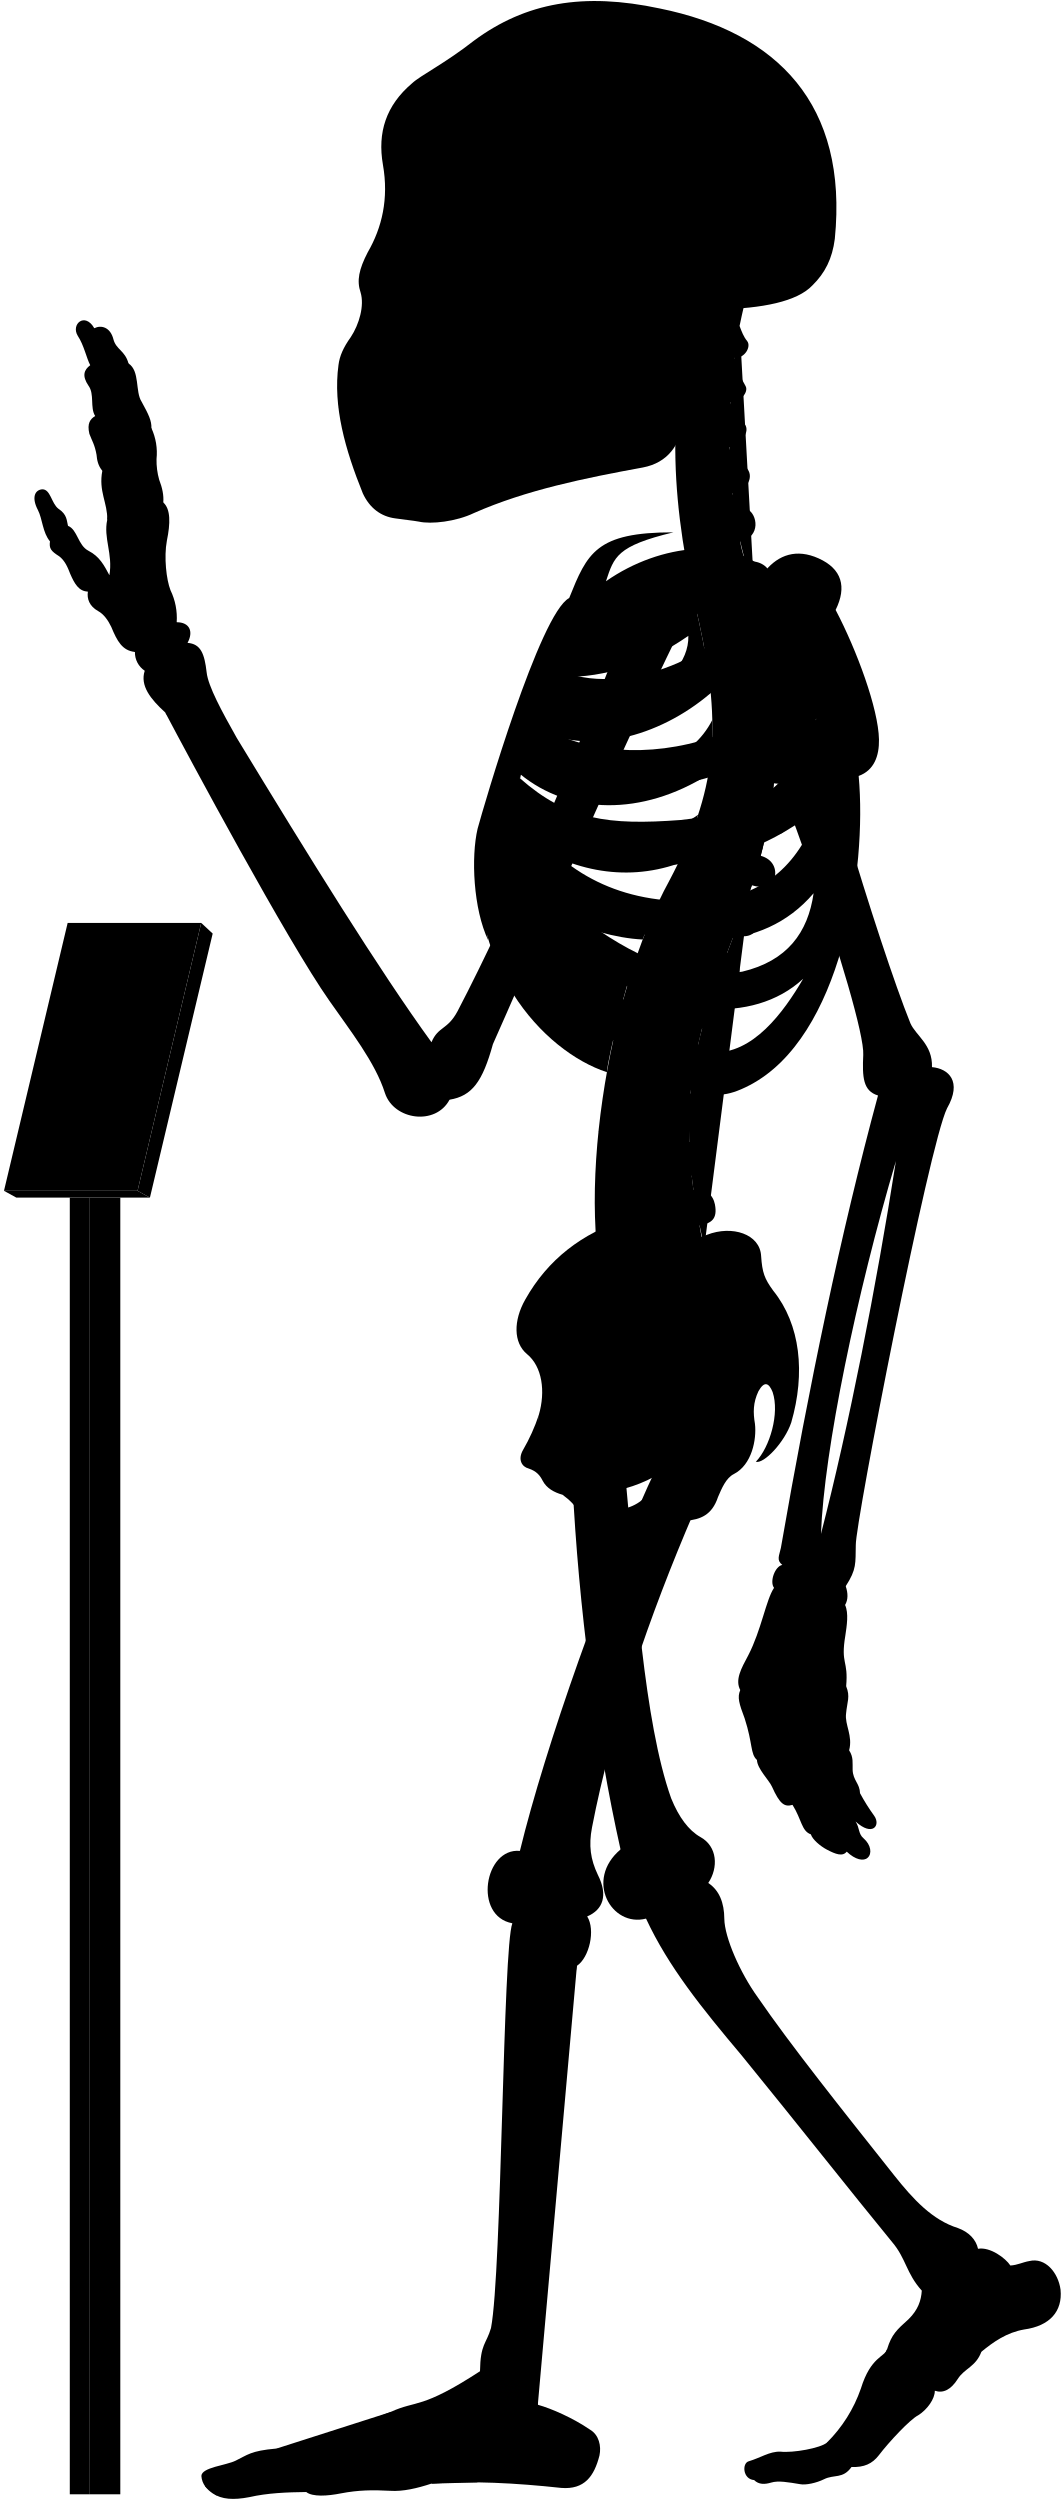
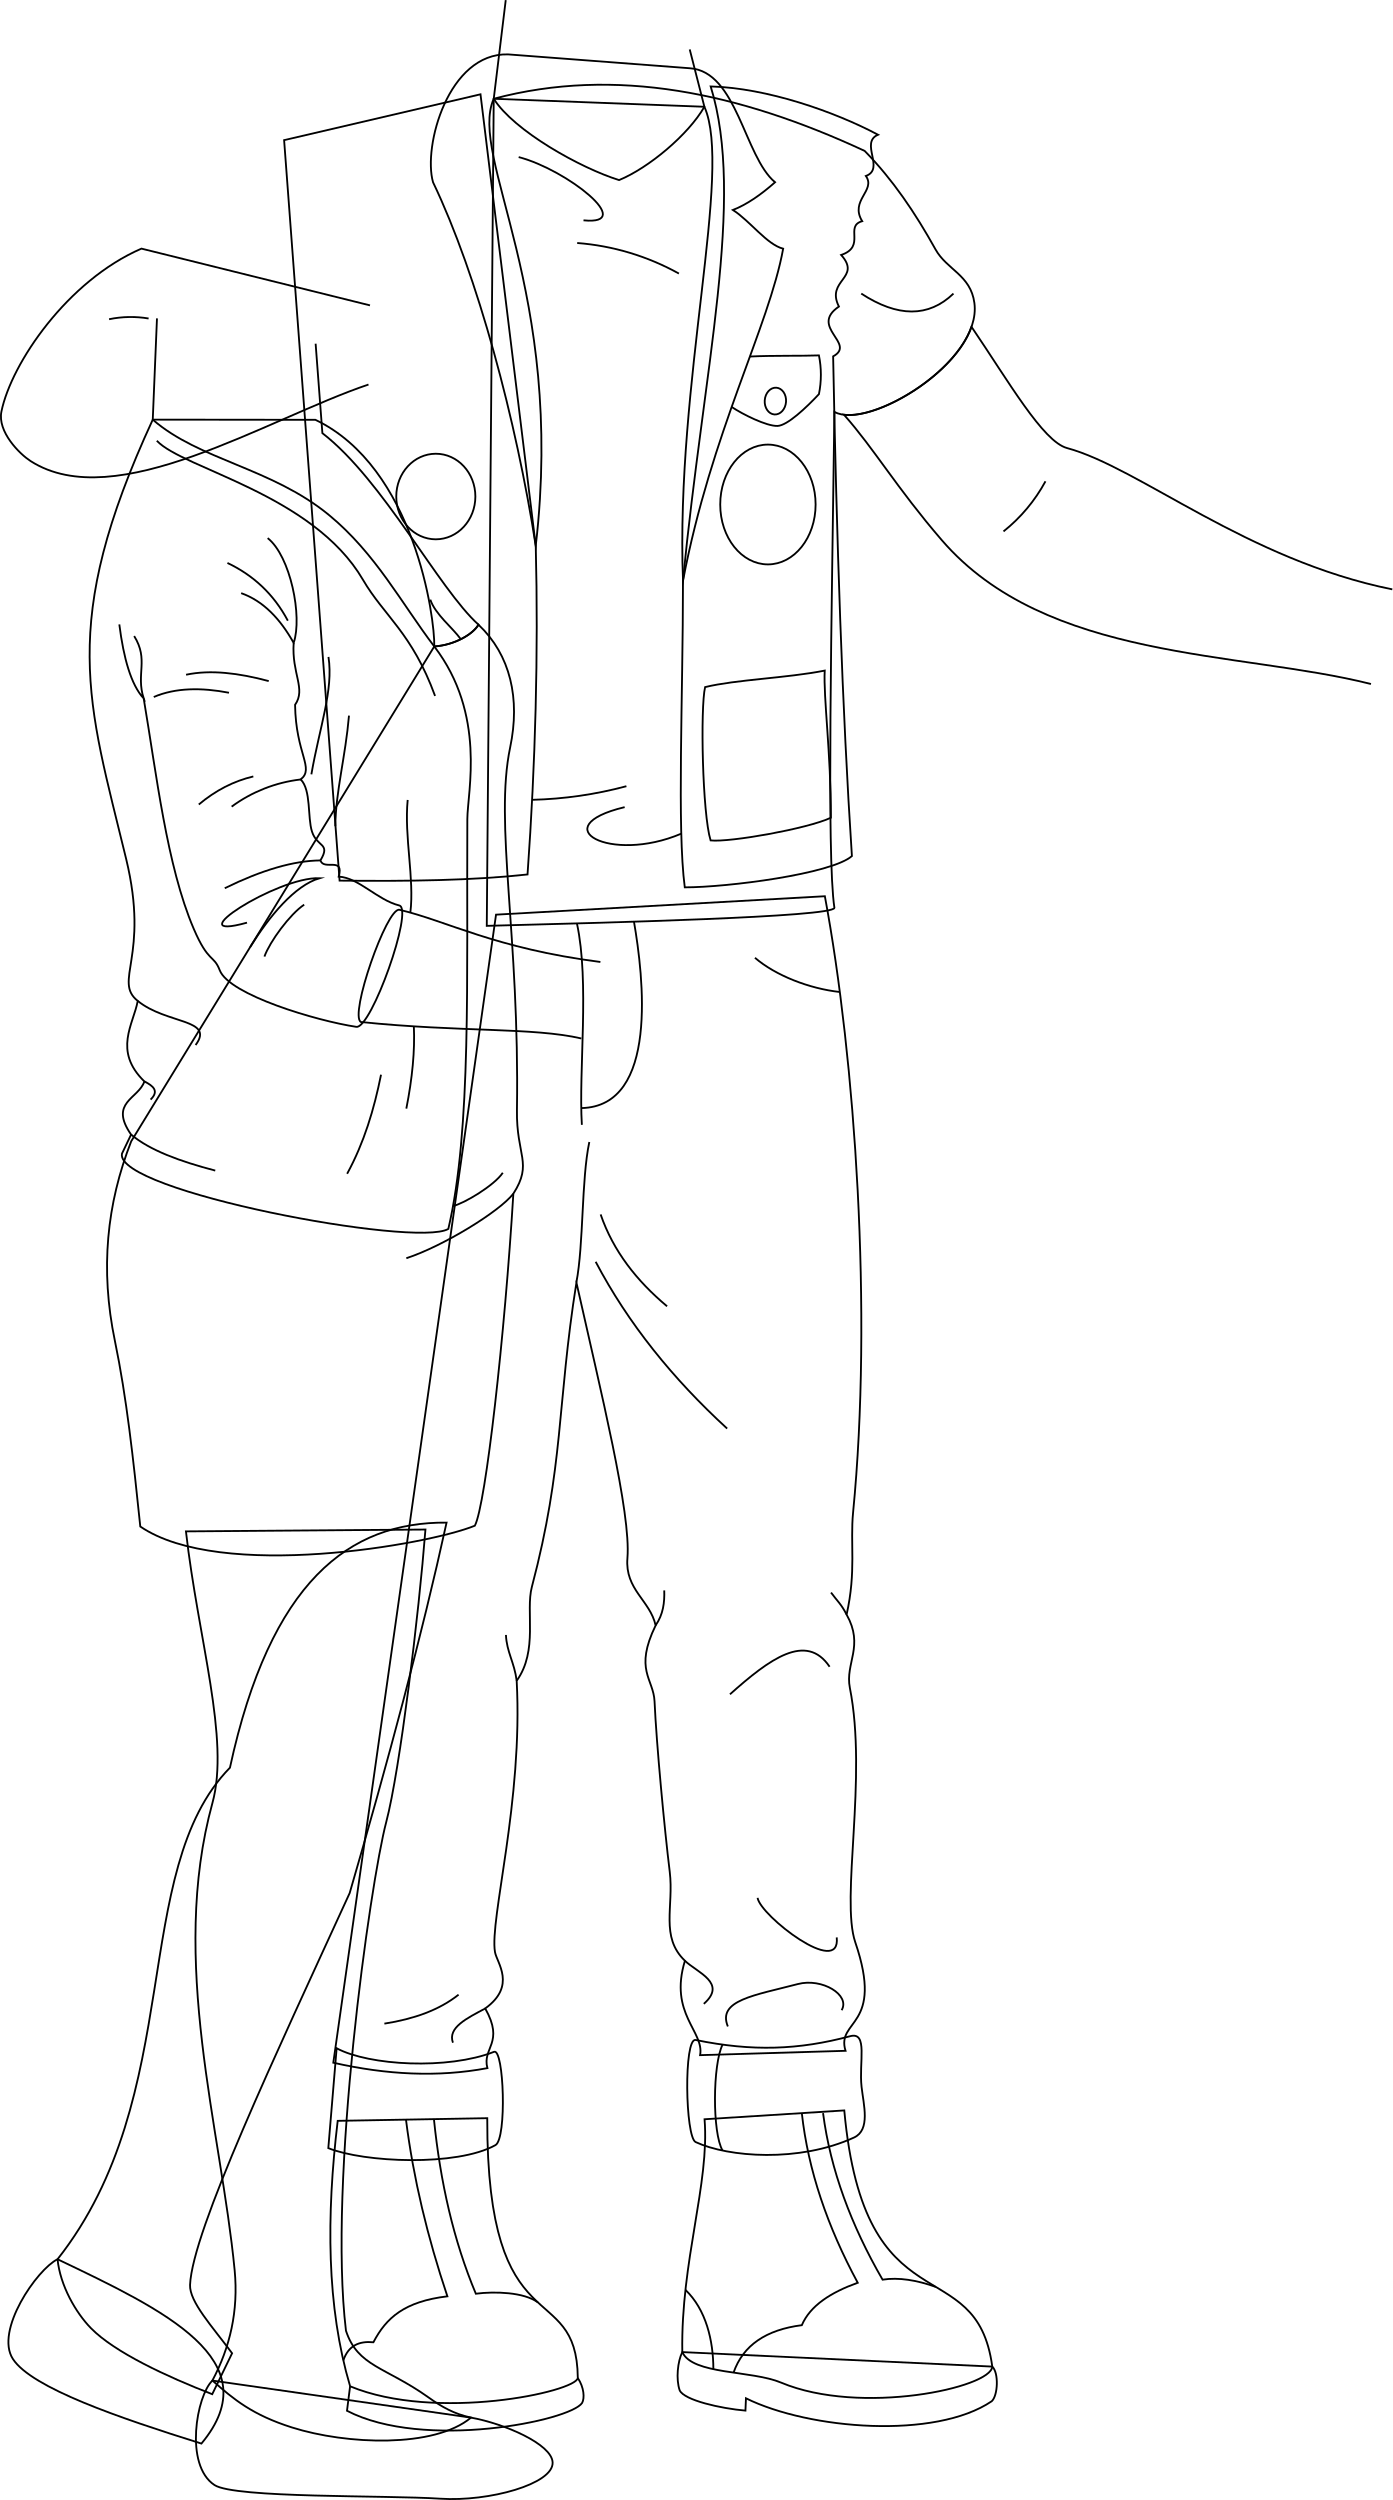
- <svg viewBox="0 0 1037.86 2443.64">
-   <rect class="poleSide" x="87.18" y="1170.63" width="30.41" height="1267.43" />
-   <rect class="poleFront" x="68.22" y="1170.63" width="18.96" height="1267.43" />
-   <polygon class="placardBottom" points="3.89 1163.97 16 1170.63 146.54 1170.63 134.44 1163.97 3.89 1163.97" />
-   <polygon class="placardSide" points="146.54 1170.63 207.89 912.52 196.68 902.1 134.44 1163.97 146.54 1170.63" />
-   <polygon class="placardFront" points="66.13 902.1 3.89 1163.97 134.44 1163.97 196.68 902.1 66.13 902.1" />
-   <g class="appendageRear">
-     <path d="M611.09,1440.92c10.2,107.22,18.25,241.61,44.89,316.73,7.6,18.87,17.41,31.63,28.51,37.89,16.85,9.22,17.85,30,7.8,45,10.82,7.2,15.58,19.26,15.7,35,.23,18.23,15.44,52.8,32.61,76.61C773,1999.33,822.23,2061,873.82,2126.05c18.87,23.82,37.51,43.93,62.53,51.78,10.8,3.93,17.67,11.29,19.63,20.26,11.77-2.1,27,9.18,31.61,16.35,7-.4,12-3.25,18.53-4.36,15.6-3.79,28.26,11.22,30.52,28,2.07,21.16-10.51,35.44-35.53,38.88-17.17,2.94-30.18,12.23-41.86,21.8-5.45,14.69-16.45,16.17-23,26.45-6.88,10.9-14.62,14.39-22.51,11.6.14,7.9-7.38,18.47-16.21,24-8,4-28.8,26.32-38.43,39-6.6,8.6-14.61,12-26.8,11.59-8.49,11.93-17,7-26.84,11.93-7.46,3.73-18,5.92-23.24,4.87-11.68-1.92-21.51-3.72-28.42-1.59-6.29,1.88-12.12,2.07-16.68-2.45-11.12-.83-12-16.32-5.38-18.33,11.76-3.44,20.36-9.75,31-9.46,12.33,1.43,39.29-3.45,45.48-8.79a138,138,0,0,0,33.25-52.87c9.77-31.68,23.49-30.57,25.71-38.73,4.41-14.29,9.33-18.62,21.14-29.29,9-9,12.07-17.91,12.69-27.71-15.29-16.9-15.29-31.38-29-47.47-40.22-49.07-92.62-115.63-147.22-182.62-38.61-45.85-71.47-86.51-93.32-133.54-33.78,8.85-60.33-37.81-24.93-67.58-24-107.25-41-236.94-47-358.48" />
-     <path d="M421.75,1018.74c-51.39-70.82-119.36-180.62-190.34-297.49-14.38-25.56-28-50.44-29.43-64.1-2.08-17.88-5.55-27.76-18.67-28.77,6.05-11.1,2-20.18-10.6-20.18a62.15,62.15,0,0,0-6.06-31.29c-4-10.09-6.56-32.29-3.53-48.44,3.43-16.8,3.83-30.74-3.53-37.34.62-6.9-.94-14.36-4-22.21A69.17,69.17,0,0,1,153,448.74,57.79,57.79,0,0,0,148,418.46c.23-7.13-2.58-13.09-9.6-25.82-6.4-9.84-1.48-30-12.79-37.38-3.39-12.64-12.1-13.51-14.72-23.53-3.05-12.19-12.24-14.25-18.72-10.89C83,304.73,69.07,316.92,76,328.25c6.1,9.14,8.54,21.85,12.2,28.74C82,361.54,80,367.44,86.49,377c6.09,8.28,1.3,21.34,6.53,29.62-4.79,3-8.09,7.14-5.66,17.42,2.61,7,5.22,10.45,7,20.46.44,5.23,1.52,10.8,5.67,15.68-3.92,20,5.22,31.36,4.79,47.91-3.92,17.85,5.66,33.1,2.12,54.2-5.12-9.59-9.46-18.27-20.48-23.94-10.35-5.34-10.68-20.7-20-24.37-1.33-5-.67-11-9.35-16.7-7-5.34-7.68-19.36-16-19-7.28.75-10.35,8.35-4,20.37,4.34,8.34,4.56,22.17,11.75,30.48-1,6.92.86,9.48,9.05,14.65,5.6,4.31,8.27,10.75,10.77,17.24,4.13,9.47,8.36,17,17.24,17.23-1.14,7,1.49,14.3,9.91,19,5.58,3,9.88,9.11,12.93,15.52,5.73,13.89,10.79,23.23,23.13,24.49a21.37,21.37,0,0,0,9.58,18.37c-4.81,14.6,5.79,27.83,20,40.73,22.36,42.33,119,222.82,160.53,281.92,20,28.76,44.72,59.9,54.31,90.25,8.78,26.36,49.51,32,63.09,6.39,22-3.6,32.27-17.56,42.43-54.38,28.69-64,114.05-264.28,182.54-404l-47.86-18.92c-53.28,141.6-116.6,289.86-169.25,390.76C437.34,1007,428.37,1003,421.75,1018.74Z" />
-     <rect x="385.34" y="106.85" width="197.05" height="325.63" />
+ <svg xmlns="http://www.w3.org/2000/svg" id="presence" viewBox="0 0 1506.1 2703.97">
+   <defs>
+     <style>
+       .cls-1 {
+         fill: none;
+         stroke: #000;
+         stroke-miterlimit: 10;
+         stroke-width: 2px;
+       }
+     </style>
+   </defs>
+   <g id="tristan">
+     <g id="tristanSole">
+       <path class="cls-1" d="M1073.23,2559.67c7.17,6.73,6.15,31.3-.56,37.46-61,41.42-197,30.78-265.85-3.16l-.56,13.32c-26.86-2.31-66-11.2-71.08-21.83-4.25-12-2.22-31.57,2.79-41.46Z" />
+       <path class="cls-1" d="M624.92,2572c6.88,10.23,7.51,21.9,4.71,26.94-12.87,19.59-171.5,51.61-254.33,8.52l3.36-26.5" />
+     </g>
+     <g id="tristanBoot">
+       <path class="cls-1" d="M913.16,2282.62c21.82,239,142.72,148.88,160.07,277.05-1.12,22.95-142.34,53.38-228.36,17.35-32.32-13.54-95.7-8.4-106.9-33-1.67-98.51,29.67-182.46,24.07-251.86Z" />
+       <path class="cls-1" d="M527,2291c-.56,250.18,96.83,170.7,97.95,281-2.24,15.11-153.36,47.57-246.26,9-25.56-86.28-25.74-183.91-13.44-287.12Z" />
+     </g>
+     <g id="clothesDisplayLine">
+       <path class="cls-1" d="M469.32,2292c7,68.57,21.27,131.39,45.34,188.85,20.21-2.6,52.05-1.8,67.12,9.41" />
+       <path class="cls-1" d="M439.1,2292.54c8.07,64.13,23.34,127.17,44.78,191.13-46.46,5.61-66.14,23.19-80,49.69-15.34-1.39-27,3.36-32.51,19.59" />
+       <path class="cls-1" d="M867.23,2285.51c6.85,61.91,27.8,123,60.48,183.49-29.15,10.48-51.37,24.68-60.48,45.89-38.44,4.92-63.53,21.59-73.82,51.3" />
+       <path class="cls-1" d="M890.21,2285.51c8,61.49,30.42,121.43,64.36,180.13,17.51-2.63,36.9.47,57.72,7.92" />
+       <path class="cls-1" d="M771.56,2562.45c0-30.77-7.84-64.35-30.18-85.73" />
+     </g>
+     <path id="tristanJeans" class="cls-1" d="M892.16,969.36C925,1145.4,943.8,1420,922.68,1636c-3.24,33.11,3.52,63.38-7,110.32,19.24,34.21-1.79,52.42,3.52,79.25,19.22,96.94-10.24,228.05,5.87,275.2,31.69,92.71-21,83-10.56,117.36l-157.27,4.7c4.69-25.82-34-44.6-16.43-102.11-27-25.82-11.81-58.51-16.43-96.24-5.63-45.91-14.38-138.06-16.43-184.26-1.1-24.63-22.3-34,1.17-82.16-5.87-27-33.3-38.66-30.51-72.77,4-48.54-28.58-179.21-55.17-298.1C602.27,1521,610,1584.89,575.27,1716.32c-7.07,26.8,7.05,68.72-16.43,101.59,7,130.27-29.47,258.17-23.47,293.41,2,11.63,23.47,36.38-10.56,61,21.12,37.56-3.52,42.25,2.34,64.55-53.33,10.06-109,7.25-166.65-5.87l176-1241.72Z" />
+     <g id="tristanJeansInner">
+       <path class="cls-1" d="M919.59,2202.32c-55.81,14.92-105.74,16.73-167.16,4.09-13-2.69-11.33,105.17,0,110.44,35.17,16.36,111.69,22.38,171.25-4.91,18-8.23,10.36-35.33,8.18-54.81C928.89,2230.65,939,2197.13,919.59,2202.32Z" />
+       <path class="cls-1" d="M534.36,2219.22c10.68-4.2,14,93.92,1.54,100.9-41.84,23.39-142.35,18.82-180.8,3.27l9-108C399.28,2234.22,484.45,2238.86,534.36,2219.22Z" />
+     </g>
+     <g id="clothesDisplayLine-2" data-name="clothesDisplayLine">
+       <path class="cls-1" d="M624,998.76c13.78,63.84,1.72,158.37,5.34,217.86" />
+       <path class="cls-1" d="M685.7,996.89c10.06,58.31,27.29,200-57,201.6" />
+       <path class="cls-1" d="M908.36,1072.93c-33-3.58-69.62-17.86-91.8-37" />
+       <path class="cls-1" d="M781.54,2211.43c-10.69,21.2-11.25,95.57,0,114.58" />
+     </g>
+     <g id="clothesOverlapLine">
+       <path class="cls-1" d="M623.39,1387.18c8-41.86,5.34-110.84,14-152" />
+     </g>
+     <g id="clothesFoldLine">
+       <path class="cls-1" d="M649.64,1313.52c13.64,39.68,39.06,71.87,71.86,99.37" />
+       <path class="cls-1" d="M644.29,1364.73c35.22,66.92,83.49,126.56,142.18,180.4" />
+       <path class="cls-1" d="M709.07,1758.05c8.35-12,9.79-24.85,9.37-37.88" />
+       <path class="cls-1" d="M915.63,1746.31c-5.33-10.85-10.68-15.44-16.8-23.84" />
+       <path class="cls-1" d="M897.3,1802.73c-25.33-37.61-65-8.41-107.77,29.81" />
+       <path class="cls-1" d="M905,2095.49c4.55,44-82.66-23.53-85.61-42.81" />
+       <path class="cls-1" d="M910.3,2174.22c9.65-16.36-21-35.21-47.39-28.28-46.63,12.23-87.33,17.43-75.68,45.86" />
+       <path class="cls-1" d="M740.76,2120.71c13.6,13,46,24.11,20.48,46.63" />
+       <path class="cls-1" d="M524.81,2172.35c-19.67,10.51-40.87,20.67-34.92,37" />
+       <path class="cls-1" d="M496,2157.4c-20.77,16.53-48.16,26.33-80.26,31.34" />
+       <path class="cls-1" d="M547.22,1768.33c.76,18.34,9.17,29.81,11.62,49.58" />
+     </g>
+     <path id="tristanShirt" class="cls-1" d="M935.2,163.22c30.43,31,54.67,67,76.64,106.54,12.27,22.08,38,27.61,42.05,57.95,8.52,63.87-115.45,138.29-151.4,117.75-2.82,219.44-8.54,480.46,0,536.45-.86,10-249,16.12-376,19.49L534,106.82C665.57,71.8,799.68,100.21,935.2,163.22Z" />
+     <g id="tristanVest">
+       <path class="cls-1" d="M768.67,93.48c61,1.75,133.59,27.1,181,52.24-20,8.59,7.82,36.88-13.14,44.63,11.17,15.85-17.85,26.3-4,48.88-19.5,5.46,4.55,27.25-22.71,36.54,22.47,25.21-17,26.94-2.47,55.79-32.59,22.22,19.25,40-6.24,53.9,3.79,197.5,9.88,381.6,20.3,540.45C899.2,945.25,787,959.75,740.64,959.75c-8.42-64.6-1.94-205-1.94-331.62C760.94,398,806.38,215.3,768.67,93.48Z" />
+       <path class="cls-1" d="M579.46,590.34c2.95,116.46-.34,235.07-8.89,355.47-58,6.4-128.3,7.53-203.28,6.66l-60-800.9L519.7,102Z" />
+     </g>
+     <ellipse id="tristanPatchTopLeft" class="cls-1" cx="830.57" cy="545.66" rx="51.58" ry="64.79" />
+     <ellipse id="tristanPatchTopRight" class="cls-1" cx="471.37" cy="537.04" rx="42.78" ry="46.28" />
+     <path id="tristanPatchBottomLeft" class="cls-1" d="M762.62,743.16C796.08,735,850.36,733.5,892,725.32c-1.49,29,6.69,88.49,6.69,159.13C873.42,896.34,789.39,911.22,768.57,909,759.65,880,757.41,765.47,762.62,743.16Z" />
+     <ellipse id="tristanJacketButton" class="cls-1" cx="840.04" cy="437.39" rx="14.48" ry="11.52" transform="matrix(0.07, -1, 1, 0.07, 342.45, 1243.23)" />
+     <path id="tristanLapel" class="cls-1" d="M761.87,115.47c30.87,69.42-31.34,297.14-23.17,512.66C769.41,467,831.61,353.74,847.06,269c-17.62-4.49-35.44-29.66-54.32-41.88,14.89-5.85,30.11-16.35,45.54-30-33.32-27.77-41.1-120-92.2-123.3l-196.62-15c-64.42-1.66-92.19,99.42-81.09,138.3,48.21,100.6,90,257.71,111.09,393.23C611.67,313.75,506.14,170.45,534,106.82Z" />
+     <g id="clothesDisplayLine-3" data-name="clothesDisplayLine">
+       <path class="cls-1" d="M811.09,385.62c24.27-1.22,57.87-.52,74.66-1.22a105.5,105.5,0,0,1,0,41.89c-14.06,15-34.27,34-44.79,34.39-11.89.4-37.79-12.6-49.59-20.51" />
+     </g>
+     <g id="clothesFoldLine-2" data-name="clothesFoldLine">
+       <path class="cls-1" d="M1031.27,317.54c-27,25.94-60.32,25.74-99.75,0" />
+       <path class="cls-1" d="M561,169.91c52.44,13.68,128.25,74.1,70.11,68.4" />
+       <path class="cls-1" d="M624.28,262.82a269.24,269.24,0,0,1,110,33.06" />
+       <path class="cls-1" d="M575.52,865.08a434.63,434.63,0,0,0,102-14.73" />
+       <path class="cls-1" d="M736.86,901.68c-77.1,32.83-149.19-7.55-61.24-28.69" />
+     </g>
+     <g id="skinWhite">
+       <path class="cls-1" d="M398.55,415.91C288.28,453.14,125,557.46,33.17,498.74,21.15,491.06-3,466.86,1.56,445,12.39,392.65,73.07,303.51,153,268.9l247.17,61.39" />
+       <path class="cls-1" d="M746,53.47l15.86,62c-17.3,30.28-60.56,66.33-92.28,79.31-41.82-13-113.92-53.35-135.55-88L547,.12" />
+       <path class="cls-1" d="M1505.9,637.45c-157.17-31.72-274-131.87-351.83-152.84-26-7-63.17-72-103.3-131.14-17.9,50.93-99.5,99.71-137.86,95.17,32.66,36.84,56.84,78.85,105.62,135.46,113.2,131.34,321.55,119.68,464.3,155.72" />
+     </g>
+     <g id="skinOverlapLine">
+       <path class="cls-1" d="M118,345.27a116.17,116.17,0,0,1,42.72-.79" />
+     </g>
+     <g id="skinFoldLine">
+       <path class="cls-1" d="M1130.77,520.58a177,177,0,0,1-45.4,54.19" />
+     </g>
  </g>
-   <g class="centreInner">
-     <path d="M619.25,943.7c-28.28-7.25-54-26-78.42-49C572,908.18,601.48,917,628.18,918.34c4.54-12.05,9.35-23.54,14.38-34.38-1.87.23-3.77.43-5.71.56-63.81,2.5-103-26.67-129.65-68.06,47.16,34.35,102.43,46.21,155.46,27.72a387,387,0,0,0,19.71-47.83c-17.22,12.67-38,17.1-64.07,19-53.64,2-83.41-5.08-116.86-42.39,2.57-6.12,3.77-9.79,6.8-16.44,48.54,39.95,119.38,41.26,184,.7a273.63,273.63,0,0,0,4-53.49c-9.85,19.26-26.16,34-51.31,42.7-47.66,15.72-95.7,8.22-126.74-16.93,2.18-5.94,4.46-11,6.83-16.86,48.58,25.36,117.91,9.08,169.68-35.19-2-21.33-5.91-44.23-11.49-69.77-.4-1.66-6.54-28.89-6.93-30.55-40.66,16.36-99.08,15-130,50.34-23.15,26.74-59.8,101.74-75.71,187.8-18.35,126.9,60.27,212.33,122.6,232.74C594.69,1030.84,614.84,952,619.25,943.7Zm-68.9-282c40.77.6,83.64-13,122.48-40.2,1.36,51.57-88.78,88.87-134.45,64C541.18,678.67,546.21,669.66,550.35,661.69Z" />
-     <path d="M526.63,1383.1c6.75-23,3.42-47.38-11.56-59.58-13.31-11.1-13.31-32.73-1.66-53.26,22-39.26,55.5-64.78,98.75-78.78C695.92,1438.9,508.42,1508.8,526.63,1383.1Z" />
-   </g>
-   <path class="spine" d="M758.08,735.92V717.54c11.26-.48,18-3.73,17.92-15-.09-8.35-7.9-15.95-19.76-15.21-1.37.09-17.92-108.46-17.92-108.46,11-2.45,16.29-7.94,14.41-17.73-1.57-8.2-12.52-14.6-24.06-11.78,0,0-4.33-12.83-5.07-20,20.69-4.77,16.54-27.08,7-31.51-5.62-2.9-12.1-6.92-14.88-15.73,14-1.33,22.85-16.8,13.2-25.53-7.34-6.73-14.83-10.7-16-19.49,10.25-1.16,21.27-15.06,14.85-22.71-5.81-7.33-12-11.7-13.79-21.13,9,.3,18.15-9.75,14.79-15.87-4-7-8.73-16.39-10.59-27.56,9.71.56,16.4-11,12.12-16.47-3.48-4.17-5.36-9.36-7.41-14.73q2.15-10.44,4.6-20.83H681.64c-32.92,99.9-24.75,201.05,1.57,310,22.79,104.35,17.47,164.86-28.84,252.8-60.29,109.57-94.89,317.93-57.56,425.12l91.67-67c-2.92-8.1-4.69-20.87-4.69-20.87,11.07-2.11,17.87-5.77,15-20.68-1.77-9.07-9.37-16.7-21-14.23l-1.66-13.74c11.27-.36,19.76-1.8,18.19-16a19.66,19.66,0,0,0-20.6-17l-.15-13.34c11.21,1.16,21,2.23,22.13-14.65.76-10.74-5.64-19.36-20.7-19.31l1.82-15.9c11.1,1.93,19,3,21.2-11.72,1.25-8.26-3.87-18.31-15.61-20.1l3.83-16c11,2.53,18,1.77,20.8-8,2.31-8-.18-20-11.81-22.39l5.08-14.94c10.46,4.19,18.46,2,21.4-5.84s.17-18.4-10.95-22.59l6.92-18.18c10.46,4.19,19.57,1.33,22.51-6.48s-.87-17.62-12-21.81l6.75-19.6c10.76,3.37,19.82.73,22.15-7.29s-1.17-18.14-13.49-21.56l5.07-20.76c11,2.25,19.14-.85,20.64-9.07s-3.67-17.82-15.36-20l2.47-21c11.13,1.74,17.93-2.37,19.05-10.65S769.85,737.52,758.08,735.92Z" />
-   <g class="boneCreaseLine">
-     <path d="M722.93,318.61c-14.24,82.9-16.44,172.28,14.2,257.21" />
-     <path d="M756.24,687.35c19.87,225-129.41,277.18-67.76,531.26" />
-     <path d="M718.22,349.81c-13,.88-33.21.26-49.54-2.86" />
-     <path d="M713.86,395.85c-11.17,2.8-33.28,3-52.09,0" />
-     <path d="M712.89,441.78c-9.51,6.49-36.11,8.39-52.73,5.43" />
-     <path d="M716.49,488.43c-11.21,7.35-34.65,10.51-53.24,7.78" />
-     <path d="M758.07,726.5c-18.58,2.4-47.09,2.4-62.31,1.27" />
-     <path d="M755,778.33c-18.07,1.25-48.48-.65-65.16-5.74" />
-     <path d="M745.49,829.08c-17.4,3.72-56-5.15-69.93-14" />
-     <path d="M730.37,878.64c-20.65,2.3-60.56-7.83-76-18.11" />
-     <path d="M712.74,926.06c-20.13,1.76-61.3-7.74-79.26-21.23" />
-     <path d="M683.79,1015.15c-15.25,4.53-65.93-5-79.11-20.81" />
-     <path d="M675.56,1062.74c-15.26,5.72-71.64.65-82.36-14.68" />
-     <path d="M673.54,1110.81c-15.14,9.59-72.15,7.06-88.56-4.65" />
-     <path d="M677.1,1158c-11.09,11.87-72.54,20.74-95.72,9.47" />
-     <path d="M685.43,1205.43c-10.56,15.7-73.27,32.8-101.08,22.89" />
-   </g>
-   <g class="centreOuter">
-     <path d="M625.42,1492.21c-35.53,14.39-49.79,6.74-59.54-14-3.37-6.39-8.92-12-16-17.14-8.37-2.35-15.58-6.43-19.35-13.54-2.64-5.19-5.86-9.47-13.89-12.15-6.42-1.6-10.86-8.69-5.35-18.19a182.64,182.64,0,0,0,15.37-34.14c-.39,9.54.15,16,2.58,22.57,8.72,20.16,28.06,22.81,47.07,9.67,27-23.77,20.19-52,1.94-80.6-7.58-15.39-8.1-25.75,3.12-41.06,31-44.58,71.68-73.29,109.66-86.66,24.61-9.63,51.92-.75,52.94,20.82,1.09,16.09,3.23,22,11.79,33.74,26.74,33.17,31.63,80.67,17.65,128.92-6.52,19.35-26.75,40.65-34.62,38.37,13.76-14.3,23.39-47.47,16.4-68.16-3.58-8.82-7.93-11.2-13.81-.87-5.42,11.4-5.26,21.12-3.45,31.93,1.78,15.31-3,40.07-20.65,49.11-7.63,3.82-11.82,14-15.47,22.48C690,1498.94,656.06,1479.79,625.42,1492.21Zm-44.07-32.59c7.82,29.46,57.54,13.81,58-16.11A135.85,135.85,0,0,1,581.35,1459.62Z" />
-     <path d="M859.16,722.79c-.57-30.07-21.67-87.2-42.37-126.62,11.16-22.58,6.06-40.17-16.63-50.38-21.7-9.79-39.25-3.38-52,12-30.73-32-101.27-27.85-155.87,10.37,7.95-23.83,10.28-34.44,65.94-47.83-75.72-.12-84.2,20.3-101.88,64.22C527.69,599.65,472.9,787.65,466.84,810c-6.5,27.64-4.29,78.41,10.42,109.22-7-38.36,5.54-52,8.4-74.93,36.42,94.54,115.28,199.58,194.68,222,17.72,5,29.07,6.67,52.52-5.6,89.43-46.8,114.84-210.08,106.45-302.23C854.4,753,859.46,738.92,859.16,722.79ZM565.75,628.37c53.82-1.6,109.47-19.69,159-53.16,5.12,59.29-112,107.33-173.89,81.27C554.6,648.72,560.39,638,565.75,628.37Zm207.41-4.21c-4.09,44-25.49,78.48-77.2,96.51-61.87,20.78-126.22,15.09-168.78-12.13,2.57-6.68,5.35-12.89,8.49-20C606.93,717.27,707.16,688.16,773.16,624.16ZM665.26,801.51c-70.62,5.3-110.63.19-157.15-40.88,2.35-7.56,4.07-12.92,7.23-21.14,77.26,50.19,191.74,39.32,282.51-36.93C771,777.62,731.57,794.34,665.26,801.51ZM518.79,809c88.62,50.77,194.77,51.69,281.54-19.39-17.91,54-51.69,84.93-106.15,90.47C610.17,886.51,556.63,855.12,518.79,809ZM725.56,949.74c-57.69,9.23-109.12-16.5-157.39-52.62,94.74,31.14,176.38,35.37,227.09-24C789.74,911.68,769.35,939.31,725.56,949.74Zm-29.08,78.93c-34.15-1.85-85.84-43.39-114-83.54,66.47,47.54,152.78,57.69,202.62,11.53C765.72,989.9,735.72,1030.51,696.48,1028.67Z" />
-     <path d="M701.6,302.45c-17.57,34.92-28.88,71-33.17,108.24-3.61,24.48-15.8,41.67-40.15,46.27-56.36,10.32-113.86,21.93-165,44.51-17.43,8.38-41.75,11.15-53.92,8.38-6.08-1.1-12.71-1.65-22.9-3.14-14.14-1.83-25.19-10.12-31.83-24.5-17.23-42.64-29.3-85.14-23.77-125.49,1.11-8.85,4.82-17.16,12-27.21,8.28-12.55,13.47-30.84,9.6-43.64-3.92-11.48-1.66-22.58,7-39.29,13.91-24,20.66-52.4,14.84-85.54-5.51-31.59,3.06-58.08,28.49-79.64,8.29-7.74,32.06-19.35,60.55-41.7,50.57-37.35,107-47.31,181.56-31.42,115,23.37,184.21,93.84,171.09,225.21-2.44,19.29-9.59,33.41-21.82,45.39C779.23,294.8,745,301.59,701.6,302.45ZM394.41,146.15c-5.44,16.34-6.7,49.44.68,68.65,6,15.56,24,27.71,33.26,5.93,7.54-23.47,8.38-50.7-4.19-72.9C413.27,128.56,400.28,131.49,394.41,146.15Zm31.43,113.54a175.65,175.65,0,0,1-20.31,38.23c-3.72,5.26.44,10.53,10.25,11.2,10.15.64,16.08-1.55,18.44-9.21,3.18-10.85,5.31-25.9,6.85-39.5,0-5.48-1.1-8.63-6.44-8.68C431.1,252,428.08,254.27,425.84,259.69Zm124.59,62.56c-11.32,7.2-25.38,9.26-26.07,23.32s0,27.09-3.43,42.18c7.89-2.74,20.92-12.34,21.61-21.26C544.94,347.28,543.65,335.09,550.43,322.25ZM458.51,149.08c-8.37,15.92-5,57.82,2,74.69,7.68,19.16,25.28,23.77,38.68,5.33,18.6-30.25,13.41-59.07-1.25-82.11C484.91,127.3,467,131.36,458.51,149.08Z" />
-   </g>
-   <g class="appendageFront">
-     <path d="M678.07,1478.53c-43.19,100.33-80.18,208.06-99.39,307.64-3.43,17.84-1.47,31.33,5.68,46.37,10.13,20,5.15,34.1-10.41,40.68,8.34,13.25,2,40.26-10,48.26-4.67,13.35-36.37,360.55-39.67,413.07-.19,4.41,1.59,6.88,1.45,16,13.24,3.67,34.29,12.88,51,24.33,8.68,5.1,11.2,15.93,9.22,25.29-5.2,20.32-14.68,33.47-37.34,31.66-44.44-4.81-88-7.12-127-4.18-13.66,4.51-27.86,7.88-40.3,7-17-.94-31.19-.71-47.7,2.45-13.73,2.75-28.14,3.62-34.29-1.26-18.9.23-37.8.94-55.59,5-15.53,3-27.05,2.31-36-3.78-5.22-3.64-10.34-8.75-10.89-16.93.23-8.46,24.55-10.36,33.62-15,11.33-5.42,14.38-9.58,39.47-11.76,25.09-2.72,89.46-26.72,112.37-36,25.09-11.45,29.45-2.18,86.88-39.58.39-27,6.07-26.29,10.75-42.24,10.62-55.36,11.56-372.18,20.89-395.63-38.34-6.91-27.43-74,7.37-70.74,24.41-100.6,84.24-271.06,134.41-376.5-31-26.06,9.94-78.24,35-56.12,14.61-4.17,37.16,2.93,35.9,30.48,0,15.45-5,32.14-19.62,43.83C682.66,1460.16,683.82,1466.45,678.07,1478.53Z" />
-     <path d="M783.94,633.94c2,50.63,75.68,291.45,105.94,366.27,5.4,12.19,21.81,20.75,21.09,42.86,16.13,1.43,29.81,13.85,14.73,40.25-17.6,35.21-89.61,404.77-89.2,426.87-.41,17.84,1,23.55-9.86,40.24,2.34,6.88,2.45,13.1-.6,18.37,3.67,8,1.62,20.61.25,29.82-4.77,28.66,3.08,23.54.79,49.61,4.21,10.22.92,15.22-.1,26.82-1.37,10.92,6.82,21.5,3,35.83,4.45,6.82,3.2,12.28,3.43,19.11.34,10.23,7.17,13.65,7.12,22.6a195.38,195.38,0,0,0,14,22.33c6.46,9.11-1.45,20.83-18.28,5.5,4.2,6.31,2.5,12,7.91,16.53,7.22,6.31,8.42,15,3.91,18.94-3.91,3.6-12,2.07-20.44-6-3.94,5.1-10.85,2.55-19.45-2-6.29-3.3-14.12-9.92-15.59-14.88-9.21-3.27-8.84-14.29-17.94-28.84-7.84,2.38-12.51-.85-20.09-17.81-2.8-6.28-14.42-17.49-14.68-26.08-6.61-6-3.91-15.63-12-40.58-5.41-14.42-7.4-20.69-4.3-27.72-5.31-10,.92-21.09,7.79-33.93,12.84-24.76,17.43-54.57,25.22-66-4.58-6,.92-21.09,8.07-22.42-5.94-4.69-3-9.06-1.38-16.64,27.58-158.86,58.6-308,94.93-442.2-14.75-4.45-15.41-18-14.42-39.66,2.2-37.52-96.91-328.47-144.07-402-13.58-20.78,8.48-43.07,37.36-53.32C768.29,565.75,780.39,592.44,783.94,633.94Zm91.77,500.94c-38.41,129.7-70.26,282.71-73.25,364.48C829.49,1394.94,856.66,1257.09,875.71,1134.88Z" />
-   </g>
-   <g class="boneOverlapLine">
-     <path d="M956,2198.09c.85,15.71-16.56,18.07-25.5,33.6-9.08,11.53-16.8,14.75-29.44,7.25" />
-     <path d="M959.25,2298.74c-11.09-15.15-51.24-23.45-60.77-20-7.4.87-23.32,27.41-17.41,33,9.35,3.42,28.6,15.7,32.72,25.1" />
-     <path d="M898.48,2278.74c-5.07-4.44-6.07-12.74-10.13-12.09" />
-     <path d="M867.21,2295.94c-1,6.23,6.95,15.19,13.86,15.75-8.25,7.72-14.17,15.82-15.55,24.68-1.12,6.9-23,39.24-28.75,42.74-7.11,4.1-10.12,7.93-11.61,12.15" />
-     <path d="M832.35,2411.36c6.31-14.29-11.61-26.9-24.1-23.82" />
-     <path d="M825.16,2391.26c-13-4.14-41.74,14.93-59.24,14.93-15.33.28-29.23,1-28.75,17.93" />
-     <path d="M870.68,2305.36c-8.89,6.68-17.65,20.26-20.21,31.43-9.26,29.13-32,42.27-32.81,51" />
-     <path d="M563.91,1921.48c4.62-17.68,1.93-27.77-15.73-26.34-18,.59-25,11.35-19.56,30.3,5.61,28.12-24.65,377.18-29.92,397-5.43,15.08-11.55,33.31-.11,38,14.12,6.06,24.74,1.8,27.1-9.88" />
-     <path d="M469.24,2317.89c4,7,15.41,7.92,28.36,7.66" />
-     <path d="M492.12,2349.09c-17.86,17.55-34.31,8.56-44.68,14.11-3.85-10.78-15-19.53-23.94-19.53" />
-     <path d="M466.42,2426.42c22.94-16,11.37-52.42-19-63.22-21.29,2.4-39.27,6.78-38.75,22.27,16.61,3.16,27.28,33.61,12.93,42.2" />
-     <path d="M382.36,2357.47c8.24,5.38,12.84,11.52,11.93,18.82-41.56,16.17-76.9,15.43-109.52,22.93-1.33-3.25-6.41-5.1-14.78-5.75" />
-     <path d="M394.29,2376.29c7.17-2.05,14.39,2.05,14.4,9.18-23.23.67-22.11,13.75-74.19,20.39-14.91,2-30.88-.05-40.55,5.58,8.47,6.83,11.13,14.8,5.38,24.43" />
-     <path d="M211.74,2439.4c-3.05-13.36,8.78-15.38,23.56-15.14,23.87-1.94,41.29-12.52,58.65-12.82-.8-6.64-4.08-10.45-9.18-12.22-14.78,1-37.36,13.26-57.67,15.54-17.41,1.66-27.37,6.54-26.32,15.86" />
-     <path d="M508.25,1809.28c24.24,1.84,21.73,67.63-7.37,70.74" />
-     <path d="M606.6,1807.73c23.63-7.89,44.94,58.53,24.93,67.58" />
-     <path d="M692.29,1840.5c-15.83,13.22-33,16.68-52.81,17" />
-     <path d="M574,1873.22c-22.84,3.77-42.73,3.6-57.16-3.85" />
-     <path d="M858.26,1070.8c3-7.8,6.89-12.23,20.92-9,13.64,3.61,18.34,9.68,13.24,22.46-6,14.84-12.34,29.56-16.71,50.64" />
-     <path d="M911,1043.07q-2.69,16-20.73,23.65" />
-     <path d="M439.27,1074.87c-26.94.66-26.38-16.18-19.43-36.63a33.9,33.9,0,0,0,1.91-19.5" />
-     <path d="M161.34,696.31c43,41.19,81.59,96.35,117.79,159.23,63.65,114.69,128.79,147.87,140.71,182.7" />
-     <path d="M802.46,1499.36a85.6,85.6,0,0,0-6.8,38.54c1.91,9.58,26.07,17.64,31,12.53" />
-     <path d="M764.71,1529.64q15.4,7.21,30.83,4.81" />
-     <path d="M756.64,1552.06c16.39,20.73,31.73,7.69,47.45,15,6.52,4.6,16.87,4.6,21.95,1.76" />
-     <path d="M827.08,1648.23c-4.2,5-29.51,11.22-29.12-7.18,2.68-29.91-1.92-59.82,2.16-75.44" />
-     <path d="M801,1649.92c2.37,9.53-4.92,17.58-21,16.43-14.18-2.3-15.72-5.75-11.88-20.32,6.52-23.77,6.9-61.74,13-81.43" />
-     <path d="M767.3,1561.41c-7.69,20.58-9.94,48.53-18.81,69.67-3.21,10-6.9,15.72-3.83,26.84,3.06,7.81,16.87,10.35,26.65,6.23" />
-     <path d="M723.63,1652c4.06,7,11.73,7.8,21,5.9" />
-     <path d="M830,1710.88c-4,6.06-24.24,8.38-24.61.45-.75-16-9.9-38.16-7.16-50" />
-     <path d="M807.76,1714.92c-2,11,6.18,21.8,8.88,35.31,2.62,13.84,19.83,9,23.94,2.36" />
-     <path d="M821.39,1757.65c-3,8.26,10.64,18.31,14.93,22.77" />
-     <path d="M766.24,1665.64c0,14.95,12.61,36.35,13.29,54.69,0,20,21.87,11.51,28.84,4.77" />
-     <path d="M785.31,1731.91c-3.72,11.86,12.2,25.74,16.62,41.75,4.77,14.95,19.43,15.84,31.76,4.27" />
-     <path d="M813.89,1785.57c-4.4,5.74,2.08,14.33,13.81,24.31" />
-     <path d="M738.13,1658.77c0,15.71,15.6,37,17.3,62.92,2,16.65,20.72,11.12,25.93,6.73" />
-     <path d="M740,1720.32c5,1.3,11.41.48,14.94-3.92" />
-     <path d="M762.12,1731.91c-5.33,7.44,4.86,17,12.6,32.3" />
-     <path d="M792.66,1793.05c8.74,1.67,16.79-3.88,16.56-9.27" />
-     <path d="M183.31,628.38c-14.41,3.81-28.42,12.53-41.94,27.2" />
-     <path d="M131.79,637.21c18.36-2.32,24.86-27,7.52-36.2-20.06-14.09-20.06-31.71-32.41-38.7C97.84,560.63,87,569,85.82,578.24" />
-     <path d="M172.71,608.2c-3.3,9.6-11.15,13.95-23.27,13.41" />
-     <path d="M66.39,514c-7.31,0-17.63,8.68-17.63,15.12" />
-     <path d="M159.59,491.13c-14.68-7.81-34.28-3.1-28.94,19.76a191.35,191.35,0,0,1,0,82.68" />
-     <path d="M148,418.46c-11.58-5.38-30.35,4.89-23.78,16.8,8.55,14.38-1.35,46.42,7.53,59.88" />
-     <path d="M125.59,355.26c-12-3.34-26.06,5-18.76,19.21,12.47,17.36,4.11,40.55,17.1,51.48" />
-     <path d="M92.15,320.84c-3.6,3.59-5,11.44,0,18.54,4.72,7,5.8,23.42,12.67,30.41" />
-     <path d="M88.23,357c3.77,7.83,4.44,25.39,18.6,17.48" />
-     <path d="M129.93,500.89c-7.08-2.29-22,2.94-16.72,14.62,5.64,14.8,5.11,33.12,2,55" />
-     <path d="M98.63,376.22c-2.34,4.92-2.36,10.5,0,16.75,6.19,15.31,2.68,26.21,7.12,36.51" />
-     <path d="M93,406.64c2.51,4.41,5.9,5.69,9.74,5.36" />
-     <path d="M96.87,410.8c-7.6,4.32,0,20.16,3.12,49.4,1.39-3.32,5.94-4.26,11.91-4.13" />
-     <path d="M104.78,508.11c2.88-2.56,6.51-3.53,10.43-3.86-3.91-11.88,1.68-43.54-8.39-66.64-4.6-11.66,3.76-16.25,13.55-15.67" />
-     <path d="M556.39,584.52q29.82,8.34,9.36,43.85c-37.29,66.55-63.54,138.76-80.09,216" />
-     <path d="M592.33,568.13c-11,10.45-25.44,14.67-25.74,21" />
-     <path d="M737.13,575.82c-16,1-25.19-18.07-75.85-6.76-52,12.66-53.82,28.49-87.21,30.59" />
-     <path d="M839.31,758.48c-5-47.36-25.13-88.15-55.37-124.54" />
-     <path d="M727.73,229.43c-35.87,20.63-84.86,36.23-136.3,23.32-24.21-7.17-28.19-32.71-26.9-68.15,2.39-40-14.64-61-45.73-69.94" />
-     <path d="M701.6,302.45c-34.94-6.36-67.59-9.1-95.82-4.87-21,2.1-24.09,11.3-55.35,24.67" />
-     <path d="M330.79,398C376,409.34,463,402.85,523.29,372.1" />
-     <path d="M340,379.14A33.54,33.54,0,0,0,340,400c-.43,8.37.4,15.93,2.91,22.41" />
-     <path d="M360.84,381.22a36,36,0,0,0,0,21.63c-2.49,7-1.29,13.94,2.08,20.8" />
-     <path d="M385.8,382.06c-2.61,7.64-3.48,14.81-1.25,21.17-2.59,6.69-1.37,13.66,2.49,20.83" />
-     <path d="M407.84,380.81a26.89,26.89,0,0,0,.42,21.74,26.9,26.9,0,0,0,4.16,20.27" />
-     <path d="M430.3,379.14c-2.27,7.61-2.32,14.5.42,20.49a25.93,25.93,0,0,0,4.16,20.28" />
-     <path d="M451.1,374.57a28.76,28.76,0,0,0,2.46,21.28,23.76,23.76,0,0,0,4.19,19.06" />
-     <path d="M471.06,369.58c-2.15,8.12-1,15.14,3.08,21.13-1.69,7.7-.16,13.51,4.41,17.55" />
-     <path d="M494.35,361.67a35.8,35.8,0,0,0,2.57,21.81c-1.59,7.65.13,12.83,4.51,16" />
+   <g id="miriam">
+     <g id="miriamShoe">
+       <path class="cls-1" d="M62.24,2443.57C40.07,2454.4-6,2521,14,2551.51c20.44,31.23,113.93,63.33,203.86,91.43C292.88,2552.9,176.77,2498.38,62.24,2443.57Z" />
+       <path class="cls-1" d="M509.45,2614.88c36,6.48,87.45,28.61,88.26,48.5.95,23.27-68.71,42.66-121.52,39.18-59.06-3.89-222.28-.38-244.18-14.76-32.94-21.62-19.31-97.11-2.24-113Z" />
+     </g>
+     <g id="skinWhite-2" data-name="skinWhite">
+       <path class="cls-1" d="M62.24,2443.57C202,2266.24,139,2024,248.71,1911.9,292.43,1710.24,377.83,1646,483,1646.84c-26.65,121.66-63.06,257.34-104.8,400.68C298.09,2222.48,208,2413,205.56,2471.31c-.76,18.21,23.86,44.8,45.47,73.93l-21.48,44.3c-48.71-18.8-105.74-45.3-131.25-71.47C82,2501.38,65.07,2472.06,62.24,2443.57Z" />
+       <path class="cls-1" d="M460.16,1654.33c-7,90.56-27.53,259.88-42.41,316.36-17.42,66.14-63,388.58-43.56,550.2,12.77,38.89,42.64,38.89,89.41,72.21,14,10,27.45,17.78,45.85,21.78-39.84,33.12-134.61,29.33-193.72,10.61-42.69-13.53-62.83-30.28-86-50.73,19.06-35.9,28.3-75.39,24.07-119.21C239,2301.7,182.8,2121,229.77,1950.06c18.95-69-15.32-176.52-28.66-293.73Z" />
+     </g>
+     <path id="miriamDress" class="cls-1" d="M555.24,1291.06c-9.17,152.08-29.91,337.09-41.66,359.12-50,20.57-275.17,60.23-361.85.88-7.61-73.78-14.89-140.2-27.44-200.66-16.16-77.86-8.81-148.37,17.63-216L469.7,699.2c22-1.46,41.94-13.28,47.82-23.56,34.62,32.77,45.33,80,34.25,132.8-17.2,82.06,10.29,202.73,7.35,392.23C558.35,1250.11,576.5,1257.92,555.24,1291.06Z" />
+     <g id="clothesFoldLine-3" data-name="clothesFoldLine">
+       <path class="cls-1" d="M555.24,1291.06c-15.08,19.48-76.4,57-115.76,69.82" />
+       <path class="cls-1" d="M543.82,1268.44c-9.15,13.73-41.94,33.29-53.84,36" />
+     </g>
+     <path id="miriamJacket" class="cls-1" d="M165.22,453.87l175.93.2C448.43,505.38,470.51,668.59,469.7,699.2c56.41,73.61,35.92,157,35.76,186.75-.9,171.49,4.59,335.49-20.55,443.24-35,20.65-361-41-353-81.4l9.87-20.65c-24.24-35,8.09-38.61,14.37-57.47-34.12-33.22-11.67-62-7.18-87.09C122.07,1061,162.09,1035,136.44,929,95.14,758.45,62.81,675.84,165.22,453.87Z" />
+     <g id="clothesOverlapLine-2" data-name="clothesOverlapLine">
+       <path class="cls-1" d="M317.63,695.32c-2.29,33.51,13.56,49.62,1.52,67,.76,53.3,21.32,68.53,6.09,80.72,11.43,11.43,7.27,41.06,12.19,56.35,5.56,17.31,20.56,12.19,9.14,31.22,3.8,11.43,25.89-4.56,19.8,17.52,22,1.36,41.56,25.24,65.49,31.22,15.79,4-30.36,133.68-46.46,131.27-42.64-6.38-137.45-34.5-147.73-61.21-6.58-17.08-12.19-7.61-28.18-44.93-29.12-67.94-40.36-168.3-54.07-249" />
+     </g>
+     <g id="clothesFoldLine-4" data-name="clothesFoldLine">
+       <path class="cls-1" d="M169.62,476.69c28.14,30.31,168.77,57.53,223,150.46,22.73,39,53,57.37,77.94,125.56" />
+       <path class="cls-1" d="M289.5,582c24.64,19.48,37.82,84.8,28.13,113.37C303,669.21,284.72,650,260.85,641.54" />
+       <path class="cls-1" d="M129.06,675.35c4.64,36.64,12.66,65.18,26.36,80.13-8.59-26.85,5.73-41.74-10.31-67.53" />
+       <path class="cls-1" d="M290.65,736.65c-32.47-8.71-62.89-12.49-89.39-6.87" />
+       <path class="cls-1" d="M246,608.88c27.76,13.2,49.95,33.5,65.32,62.45" />
+       <path class="cls-1" d="M247.67,749.26c-29.92-5.7-57.55-5.51-81.36,4.58" />
+       <path class="cls-1" d="M325.24,843.06a156.81,156.81,0,0,0-74.7,29.39" />
+       <path class="cls-1" d="M274,839.79c-21.06,5-40.77,15-59,30.37" />
+       <path class="cls-1" d="M346.57,930.63q-43.23.45-103.48,30.06" />
+       <path class="cls-1" d="M267.15,997.94c-77.74,21.5,32.66-49.85,78.5-48.13-26.93,8-54.2,41-75.06,74.48" />
+       <path class="cls-1" d="M329,978.46c-15.47,10.31-37.25,40.1-43,56.15" />
+       <path class="cls-1" d="M149,1082.58c31.05,25.37,83.68,19.28,62.56,47.72" />
+       <path class="cls-1" d="M156.19,1169.67c9.46,4.81,16.27,10.26,6.68,19.64" />
+       <path class="cls-1" d="M141.82,1227.14c20.11,17,52.89,29,91,38.95" />
+       <path class="cls-1" d="M412.12,1162.38c-7.47,37.3-18.27,73.48-36.67,107.15" />
+       <path class="cls-1" d="M447.62,1110.07c1.2,26.18-1.6,55.92-8.14,89" />
+       <path class="cls-1" d="M440.94,865.22c-3.86,39.95,7.4,85.06,2.89,121.81" />
+       <path class="cls-1" d="M355.27,710.52c5.56,35.66-9.62,75.81-18.49,127" />
+       <path class="cls-1" d="M377.46,774c-3.7,43.76-14.42,82.56-14.79,119.59" />
+     </g>
+     <g id="skinWhite-3" data-name="skinWhite">
+       <path class="cls-1" d="M169.78,344.35l-4.56,109.52c50.2,43.81,128.6,52.12,190.67,103.23,50.33,41.45,78.58,95.75,113.81,142.1,22-1.46,41.94-13.28,47.82-23.56-43.48-39.3-102.74-156-168.84-207.16l-7.31-96.75" />
+       <path class="cls-1" d="M649.39,1040.47C535.05,1025.71,483.66,996.09,432,984c-13.7-2.64-54.53,114.45-41.62,121.41,108,11.06,186.27,5.69,238.44,17.8" />
+     </g>
+     <g id="skinOverlapLine-2" data-name="skinOverlapLine">
+       <path class="cls-1" d="M465.4,648.55c5.51,16.14,24.06,30.28,33,42.81" />
+     </g>
  </g>
</svg>
